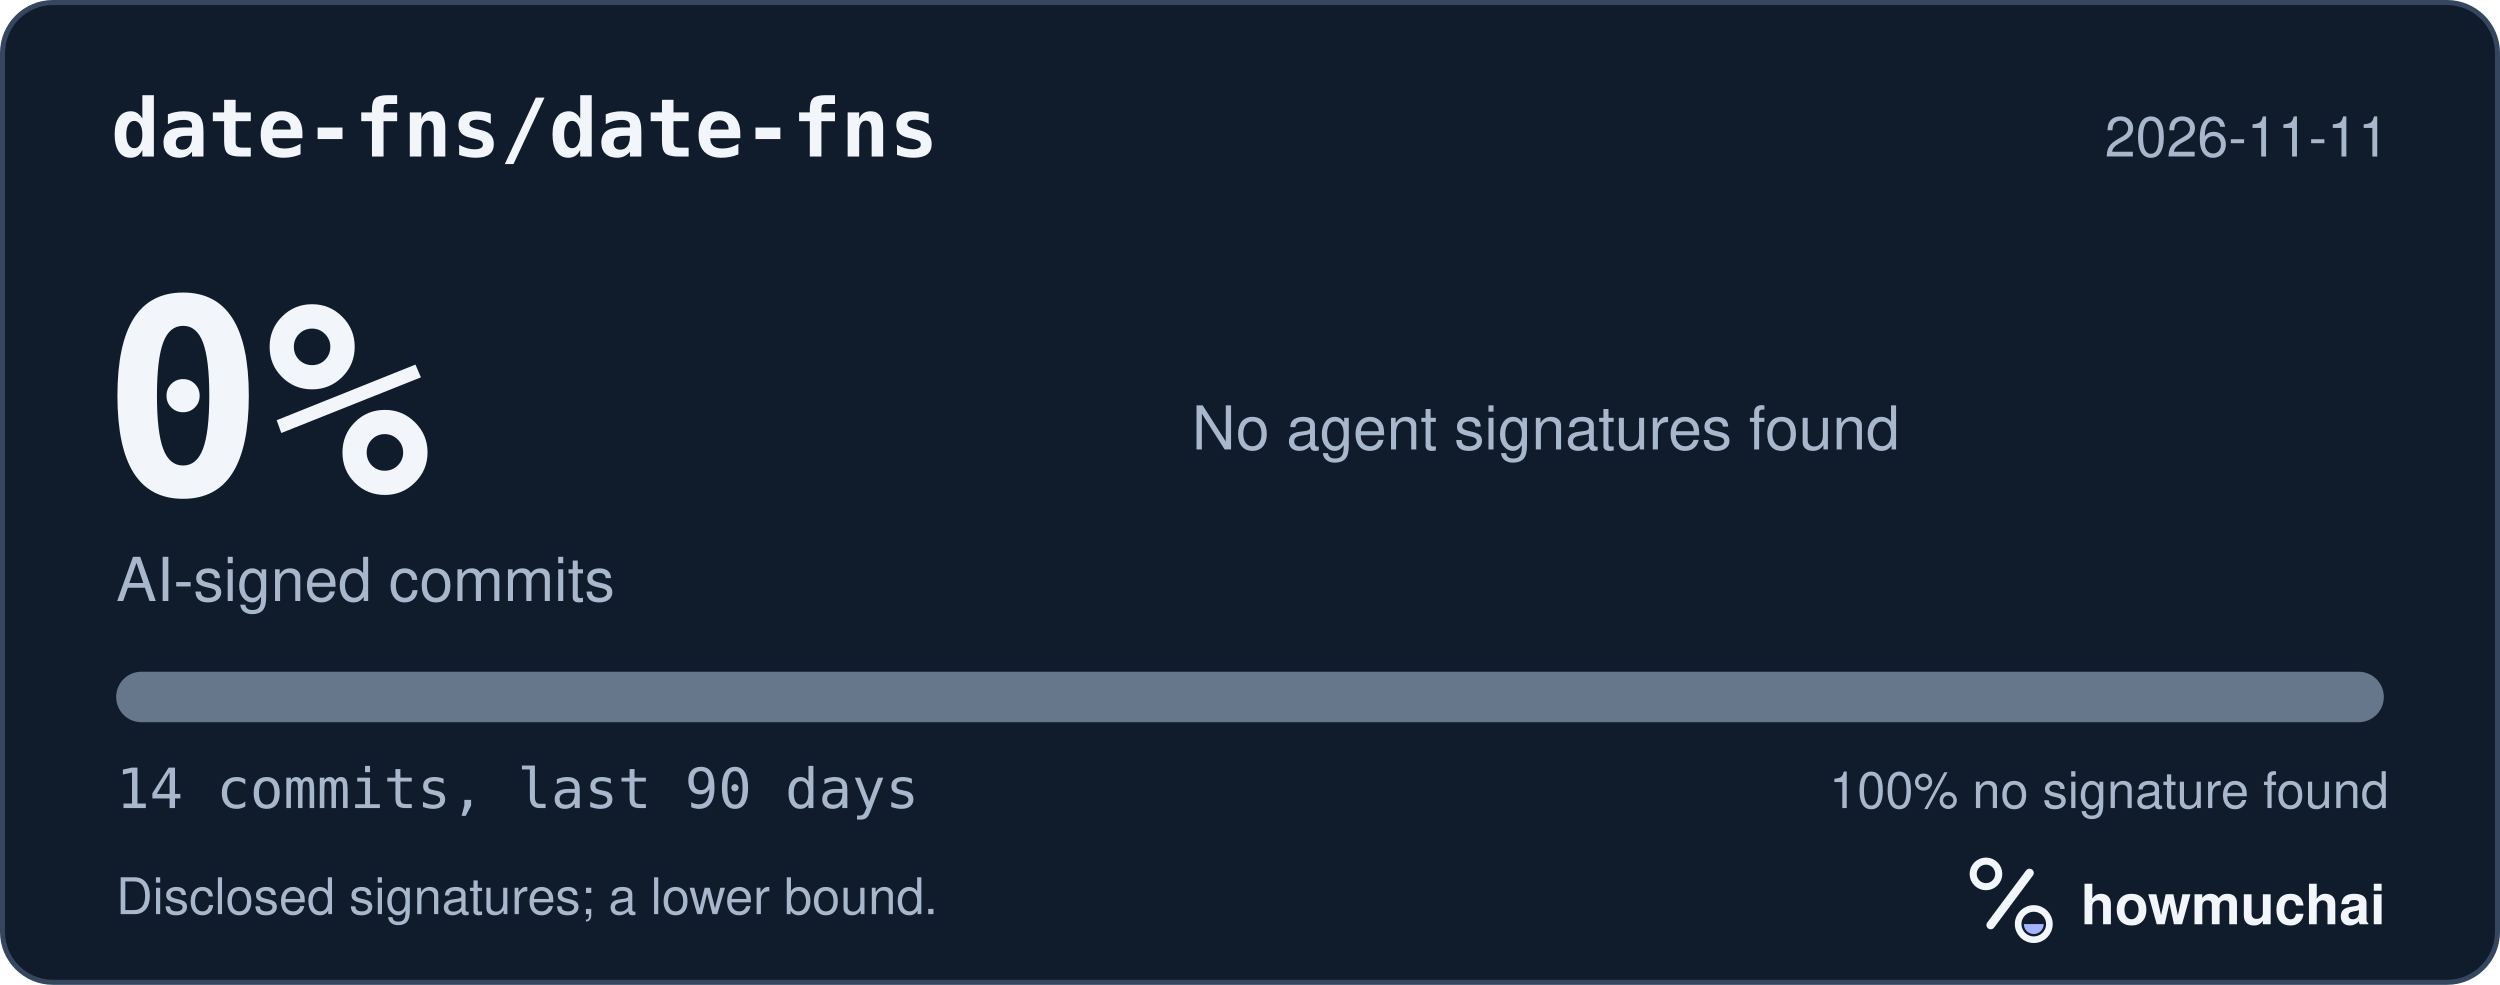
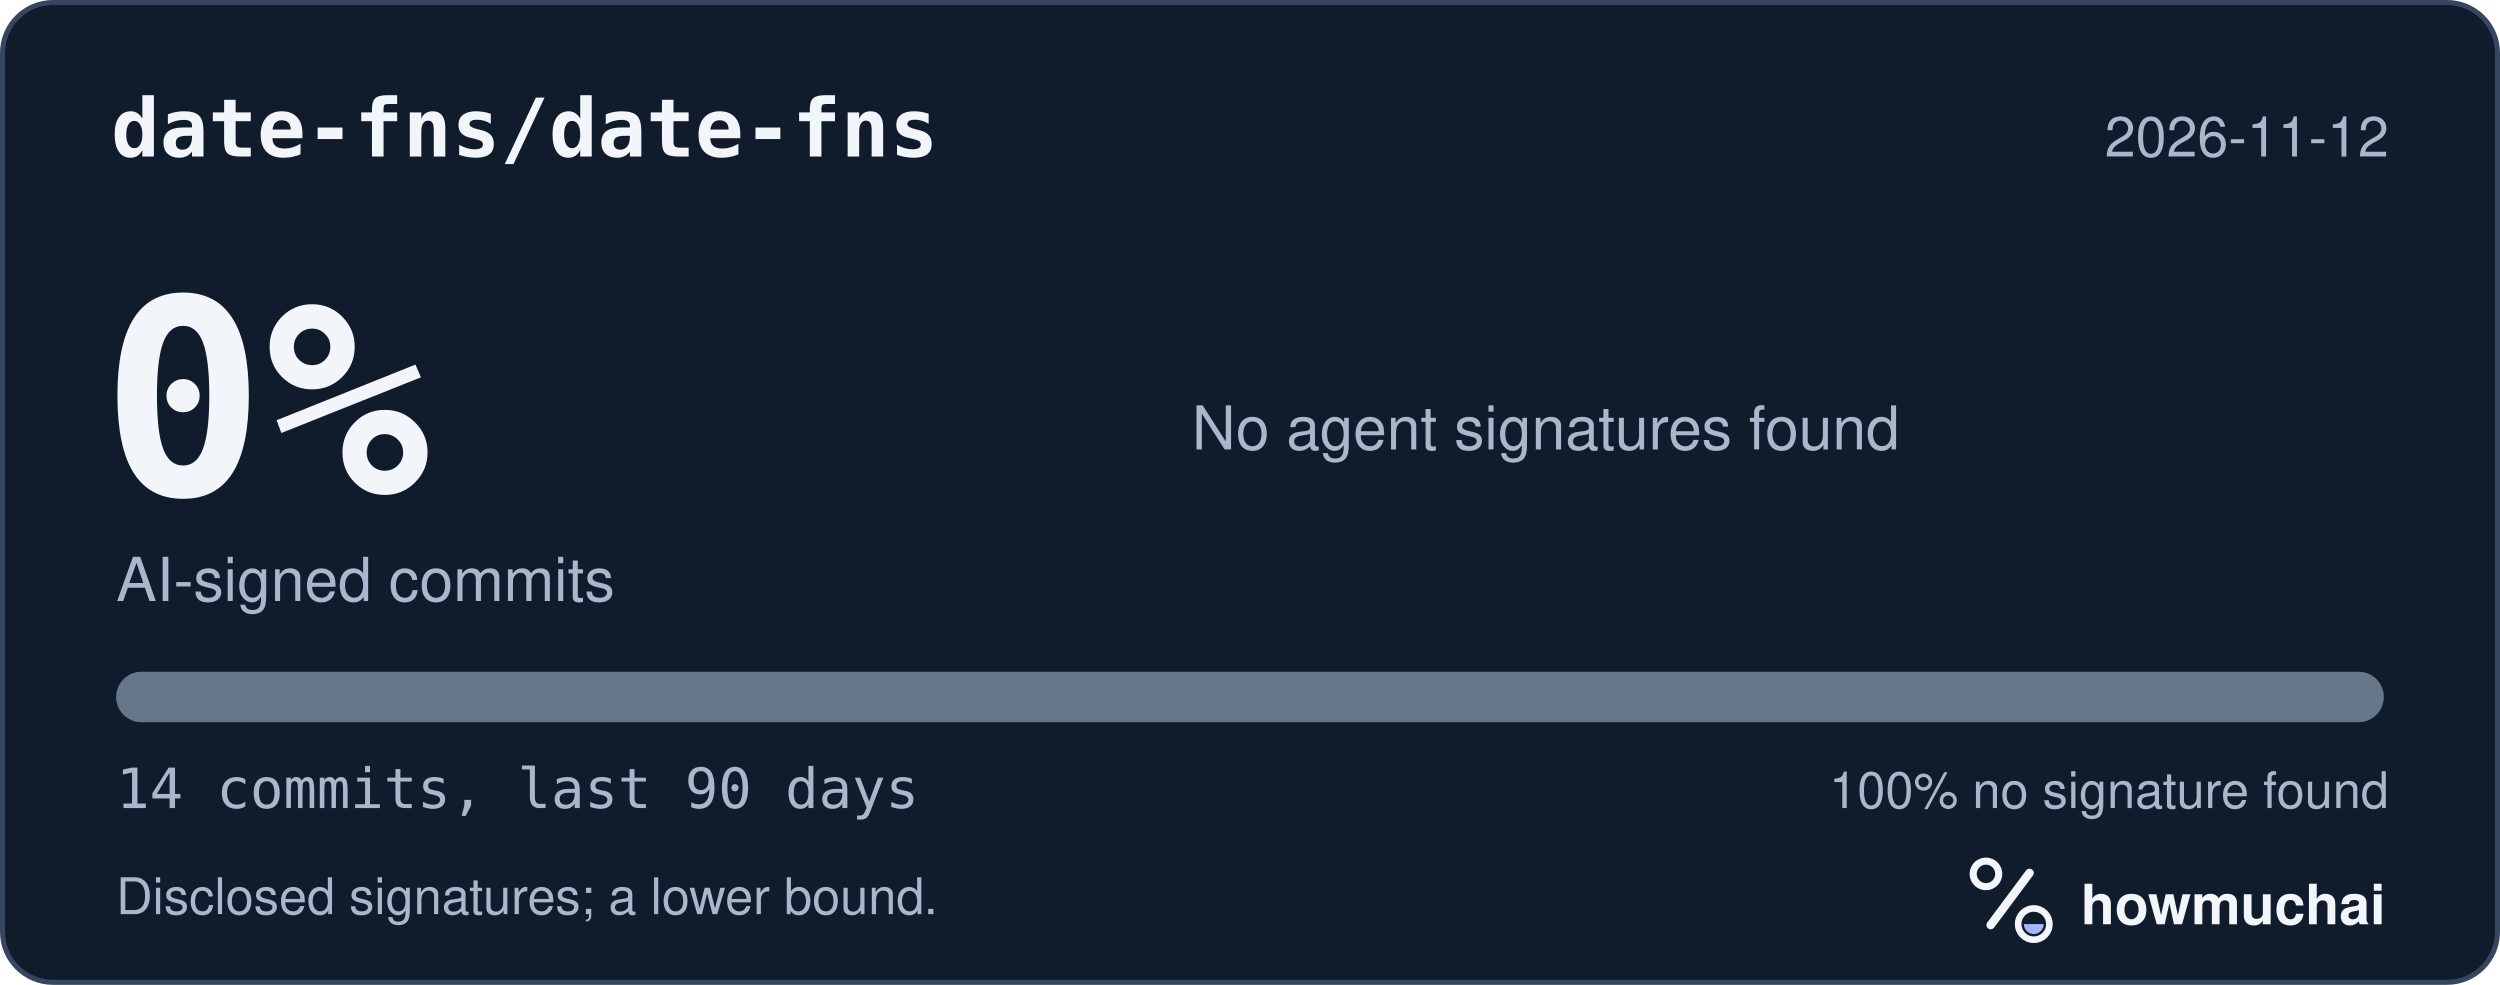
<svg xmlns="http://www.w3.org/2000/svg" width="495" height="195" viewBox="0 0 495 195" role="img" aria-labelledby="hm-t hm-d">
  <rect x="0.5" y="0.5" width="494" height="194" rx="10" fill="#101B2C" stroke="#35465E" />
  <text x="22" y="31" fill="#F2F5FA" font-family="ui-monospace, SF Mono, Menlo, Consolas, IBM Plex Mono, monospace" font-size="16" font-weight="600">date-fns/date-fns</text>
-   <text x="473" y="31" fill="#A8B7CC" font-family="-apple-system, BlinkMacSystemFont, Segoe UI, Helvetica, Arial, Fira Sans, sans-serif" font-size="11" text-anchor="end">2026-11-11</text>
+   <text x="473" y="31" fill="#A8B7CC" font-family="-apple-system, BlinkMacSystemFont, Segoe UI, Helvetica, Arial, Fira Sans, sans-serif" font-size="11" text-anchor="end">2026-11-12</text>
  <text x="20" y="98" fill="#F2F5FA" font-family="ui-monospace, SF Mono, Menlo, Consolas, IBM Plex Mono, monospace" font-size="54" font-weight="700">0%</text>
  <text x="23" y="119" fill="#A8B7CC" font-family="-apple-system, BlinkMacSystemFont, Segoe UI, Helvetica, Arial, Fira Sans, sans-serif" font-size="12">AI-signed commits</text>
  <text x="236" y="89" fill="#A8B7CC" font-family="-apple-system, BlinkMacSystemFont, Segoe UI, Helvetica, Arial, Fira Sans, sans-serif" font-size="12">No agent signatures found</text>
  <defs>
    <clipPath id="hm-bar">
      <rect x="23" y="133" width="449" height="10" rx="5" />
    </clipPath>
  </defs>
  <rect x="23" y="133" width="449" height="10" rx="5" fill="#66768B" />
  <g clip-path="url(#hm-bar)" />
  <text x="23" y="160" fill="#A8B7CC" font-family="ui-monospace, SF Mono, Menlo, Consolas, IBM Plex Mono, monospace" font-size="11">14 commits, last 90 days</text>
  <text x="473" y="160" fill="#A8B7CC" font-family="-apple-system, BlinkMacSystemFont, Segoe UI, Helvetica, Arial, Fira Sans, sans-serif" font-size="10" text-anchor="end">100% no signature found</text>
  <text x="23" y="181" fill="#A8B7CC" font-family="-apple-system, BlinkMacSystemFont, Segoe UI, Helvetica, Arial, Fira Sans, sans-serif" font-size="10">Disclosed signatures; a lower bound.</text>
  <g transform="translate(386 166) scale(0.046875)">
    <circle cx="154" cy="150" r="54" fill="none" stroke="#F2F5FA" stroke-width="30" />
    <path d="M174 366 338 146" fill="none" stroke="#F2F5FA" stroke-width="36" stroke-linecap="round" />
    <circle cx="356" cy="362" r="66" fill="none" stroke="#F2F5FA" stroke-width="28" />
    <path d="M314 362a42 42 0 0 0 84 0Z" fill="#A4B5FF" />
  </g>
  <text x="412" y="183" fill="#F2F5FA" font-family="-apple-system, BlinkMacSystemFont, Segoe UI, Helvetica, Arial, Fira Sans, sans-serif" font-size="11" font-weight="650">howmuchai</text>
</svg>
